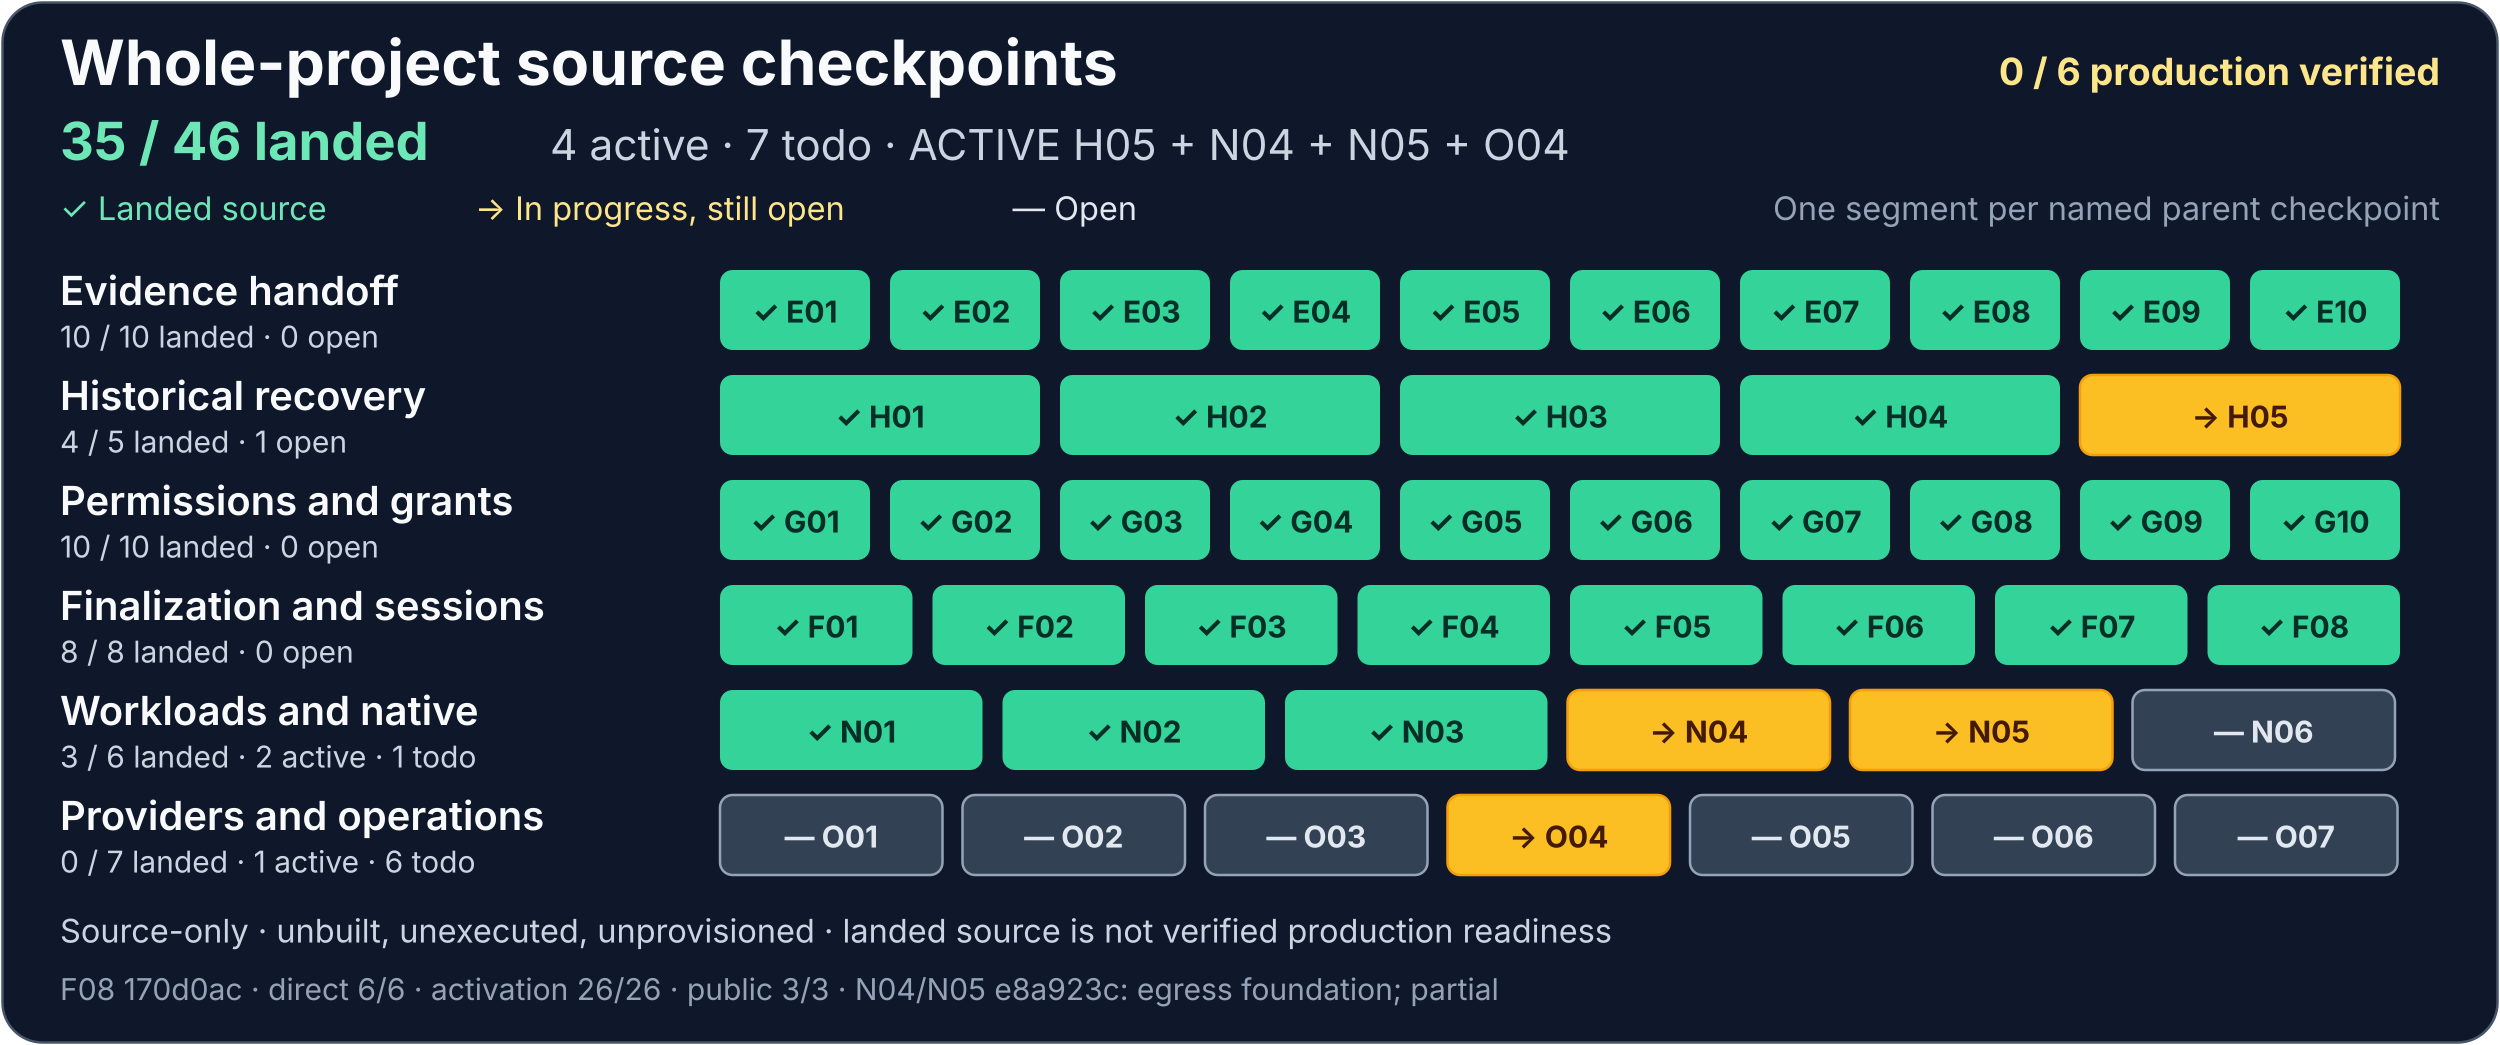
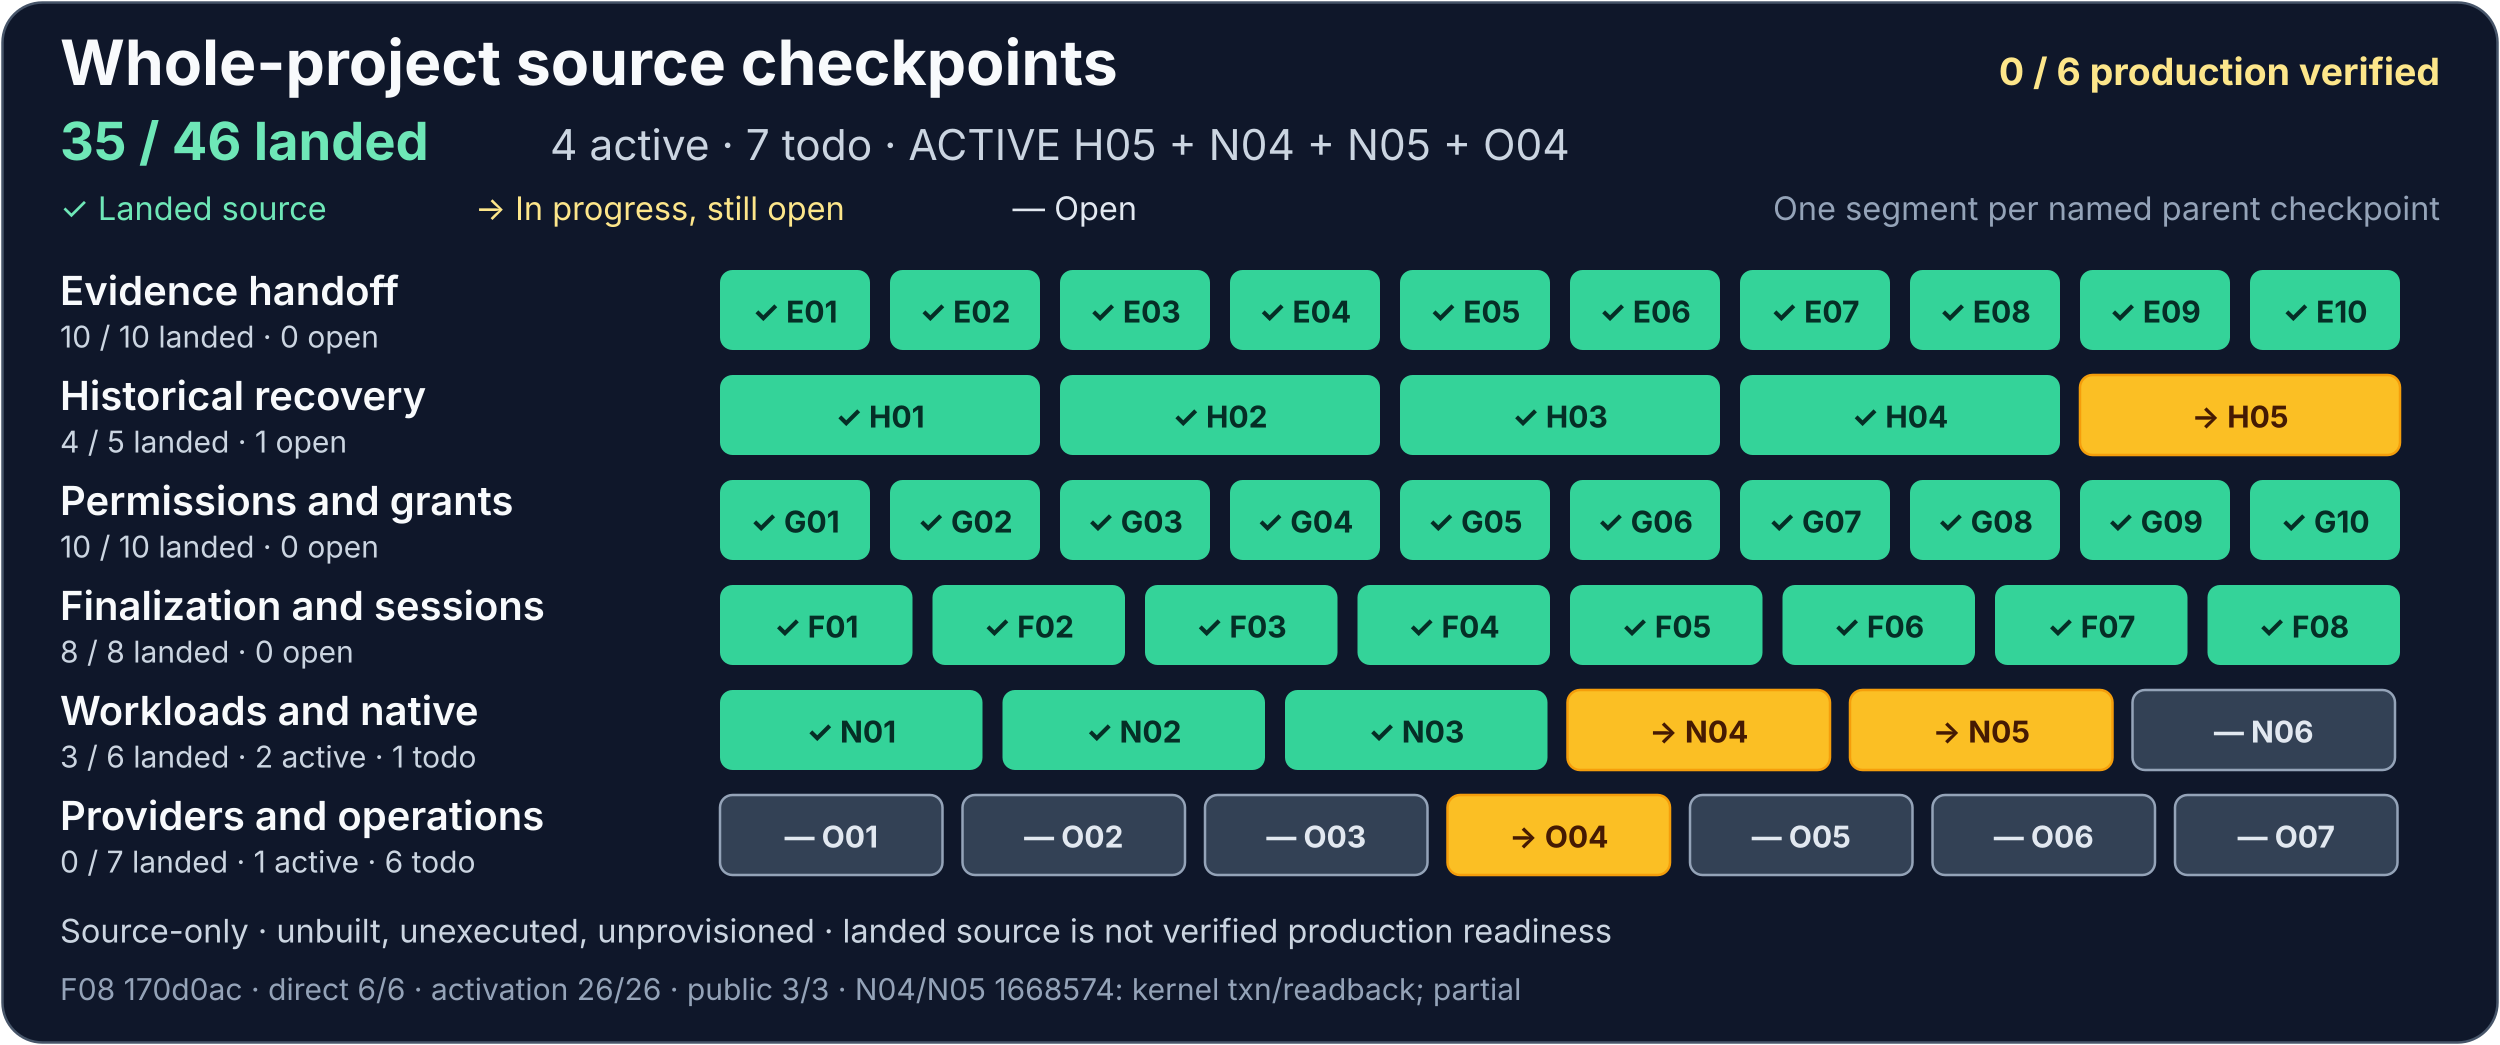
<svg xmlns="http://www.w3.org/2000/svg" width="1000" height="418" viewBox="0 0 1000 418" role="img" aria-labelledby="project-title project-description">
  <rect x="1" y="1" width="998" height="416" rx="16" fill="#0f172a" stroke="#475569" />
  <g font-family="system-ui, -apple-system, Segoe UI, sans-serif">
    <text x="24" y="34" fill="#f8fafc" font-size="25" font-weight="700">Whole-project source checkpoints</text>
    <text x="976" y="34" text-anchor="end" fill="#fde68a" font-size="15" font-weight="700">0 / 6 production verified</text>
    <text x="24" y="64" fill="#6ee7b7" font-size="21" font-weight="700">35 / 46 landed</text>
    <text x="220" y="64" fill="#cbd5e1" font-size="17">4 active · 7 todo · ACTIVE H05 + N04 + N05 + O04</text>
    <text x="24" y="88" fill="#6ee7b7" font-size="13">✓ Landed source</text>
    <text x="190" y="88" fill="#fde68a" font-size="13">→ In progress, still open</text>
    <text x="405" y="88" fill="#e2e8f0" font-size="13">— Open</text>
    <text x="976" y="88" text-anchor="end" fill="#94a3b8" font-size="13">One segment per named parent checkpoint</text>
    <g aria-label="Evidence handoff: 10 of 10 landed, zero open">
      <text x="24" y="122" fill="#f8fafc" font-size="16" font-weight="600">Evidence handoff</text>
      <text x="24" y="139" fill="#cbd5e1" font-size="12">10 / 10 landed · 0 open</text>
      <g fill="#34d399">
        <rect x="288" y="108" width="60" height="32" rx="5" />
        <rect x="356" y="108" width="60" height="32" rx="5" />
        <rect x="424" y="108" width="60" height="32" rx="5" />
        <rect x="492" y="108" width="60" height="32" rx="5" />
        <rect x="560" y="108" width="60" height="32" rx="5" />
        <rect x="628" y="108" width="60" height="32" rx="5" />
        <rect x="696" y="108" width="60" height="32" rx="5" />
        <rect x="764" y="108" width="60" height="32" rx="5" />
        <rect x="832" y="108" width="60" height="32" rx="5" />
        <rect x="900" y="108" width="60" height="32" rx="5" />
      </g>
      <g fill="#052e26" font-size="12" font-weight="700" text-anchor="middle">
        <text x="318" y="129">✓ E01</text>
        <text x="386" y="129">✓ E02</text>
        <text x="454" y="129">✓ E03</text>
        <text x="522" y="129">✓ E04</text>
        <text x="590" y="129">✓ E05</text>
        <text x="658" y="129">✓ E06</text>
        <text x="726" y="129">✓ E07</text>
        <text x="794" y="129">✓ E08</text>
        <text x="862" y="129">✓ E09</text>
        <text x="930" y="129">✓ E10</text>
      </g>
    </g>
    <g aria-label="Historical recovery: 4 of 5 landed, one open">
      <text x="24" y="164" fill="#f8fafc" font-size="16" font-weight="600">Historical recovery</text>
      <text x="24" y="181" fill="#cbd5e1" font-size="12">4 / 5 landed · 1 open</text>
      <g fill="#34d399">
        <rect x="288" y="150" width="128" height="32" rx="5" />
        <rect x="424" y="150" width="128" height="32" rx="5" />
        <rect x="560" y="150" width="128" height="32" rx="5" />
        <rect x="696" y="150" width="128" height="32" rx="5" />
      </g>
      <rect x="832" y="150" width="128" height="32" rx="5" fill="#fbbf24" stroke="#f59e0b" />
      <g fill="#052e26" font-size="12" font-weight="700" text-anchor="middle">
        <text x="352" y="171">✓ H01</text>
        <text x="488" y="171">✓ H02</text>
        <text x="624" y="171">✓ H03</text>
        <text x="760" y="171">✓ H04</text>
        <text x="896" y="171" fill="#451a03">→ H05</text>
      </g>
    </g>
    <g aria-label="Permissions and grants: 10 of 10 landed, zero open">
      <text x="24" y="206" fill="#f8fafc" font-size="16" font-weight="600">Permissions and grants</text>
      <text x="24" y="223" fill="#cbd5e1" font-size="12">10 / 10 landed · 0 open</text>
      <g fill="#34d399">
        <rect x="288" y="192" width="60" height="32" rx="5" />
        <rect x="356" y="192" width="60" height="32" rx="5" />
        <rect x="424" y="192" width="60" height="32" rx="5" />
        <rect x="492" y="192" width="60" height="32" rx="5" />
        <rect x="560" y="192" width="60" height="32" rx="5" />
        <rect x="628" y="192" width="60" height="32" rx="5" />
        <rect x="696" y="192" width="60" height="32" rx="5" />
        <rect x="764" y="192" width="60" height="32" rx="5" />
        <rect x="832" y="192" width="60" height="32" rx="5" />
        <rect x="900" y="192" width="60" height="32" rx="5" />
      </g>
      <g fill="#052e26" font-size="12" font-weight="700" text-anchor="middle">
        <text x="318" y="213">✓ G01</text>
        <text x="386" y="213">✓ G02</text>
        <text x="454" y="213">✓ G03</text>
        <text x="522" y="213">✓ G04</text>
        <text x="590" y="213">✓ G05</text>
        <text x="658" y="213">✓ G06</text>
        <text x="726" y="213">✓ G07</text>
        <text x="794" y="213">✓ G08</text>
        <text x="862" y="213">✓ G09</text>
        <text x="930" y="213">✓ G10</text>
      </g>
    </g>
    <g aria-label="Finalization and sessions: 8 of 8 landed, zero open">
      <text x="24" y="248" fill="#f8fafc" font-size="16" font-weight="600">Finalization and sessions</text>
      <text x="24" y="265" fill="#cbd5e1" font-size="12">8 / 8 landed · 0 open</text>
      <g fill="#34d399">
        <rect x="288" y="234" width="77" height="32" rx="5" />
        <rect x="373" y="234" width="77" height="32" rx="5" />
        <rect x="458" y="234" width="77" height="32" rx="5" />
        <rect x="543" y="234" width="77" height="32" rx="5" />
        <rect x="628" y="234" width="77" height="32" rx="5" />
        <rect x="713" y="234" width="77" height="32" rx="5" />
        <rect x="798" y="234" width="77" height="32" rx="5" />
      </g>
      <rect x="883" y="234" width="77" height="32" rx="5" fill="#34d399" />
      <g fill="#052e26" font-size="12" font-weight="700" text-anchor="middle">
        <text x="326.5" y="255">✓ F01</text>
        <text x="411.5" y="255">✓ F02</text>
        <text x="496.5" y="255">✓ F03</text>
        <text x="581.5" y="255">✓ F04</text>
        <text x="666.5" y="255">✓ F05</text>
        <text x="751.5" y="255">✓ F06</text>
        <text x="836.5" y="255">✓ F07</text>
        <text x="921.5" y="255">✓ F08</text>
      </g>
    </g>
    <g aria-label="Workloads and native: 3 of 6 landed, two active and one todo">
      <text x="24" y="290" fill="#f8fafc" font-size="16" font-weight="600">Workloads and native</text>
      <text x="24" y="307" fill="#cbd5e1" font-size="12">3 / 6 landed · 2 active · 1 todo</text>
      <g fill="#34d399">
        <rect x="288" y="276" width="105" height="32" rx="5" />
        <rect x="401" y="276" width="105" height="32" rx="5" />
        <rect x="514" y="276" width="105" height="32" rx="5" />
      </g>
      <g fill="#334155" stroke="#94a3b8">
        <rect x="627" y="276" width="105" height="32" rx="5" fill="#fbbf24" stroke="#f59e0b" />
-         <a href="https://github.com/AndrewMohawk/serverware/commit/e8a923ccb790b908f4c5908c06098e708064dba1">
+         <a href="https://github.com/AndrewMohawk/serverware/commit/1668574af1c4d51a40389f1052779d7f5cdef083">
          <rect x="740" y="276" width="105" height="32" rx="5" fill="#fbbf24" stroke="#f59e0b" />
        </a>
        <rect x="853" y="276" width="105" height="32" rx="5" />
      </g>
      <g font-size="12" font-weight="700" text-anchor="middle">
        <text x="340.5" y="297" fill="#052e26">✓ N01</text>
        <text x="453.5" y="297" fill="#052e26">✓ N02</text>
        <text x="566.5" y="297" fill="#052e26">✓ N03</text>
        <text x="679.5" y="297" fill="#451a03">→ N04</text>
        <text x="792.5" y="297" fill="#451a03">→ N05</text>
        <text x="905.5" y="297" fill="#e2e8f0">— N06</text>
      </g>
    </g>
    <g aria-label="Providers and operations: zero of 7 landed, one active and six todo">
      <text x="24" y="332" fill="#f8fafc" font-size="16" font-weight="600">Providers and operations</text>
      <text x="24" y="349" fill="#cbd5e1" font-size="12">0 / 7 landed · 1 active · 6 todo</text>
      <g fill="#334155" stroke="#94a3b8">
        <rect x="288" y="318" width="89" height="32" rx="5" />
        <rect x="385" y="318" width="89" height="32" rx="5" />
        <rect x="482" y="318" width="89" height="32" rx="5" />
        <rect x="579" y="318" width="89" height="32" rx="5" fill="#fbbf24" stroke="#f59e0b" />
        <rect x="676" y="318" width="89" height="32" rx="5" />
        <rect x="773" y="318" width="89" height="32" rx="5" />
        <rect x="870" y="318" width="89" height="32" rx="5" />
      </g>
      <g fill="#e2e8f0" font-size="12" font-weight="700" text-anchor="middle">
        <text x="332.5" y="339">— O01</text>
        <text x="429.5" y="339">— O02</text>
        <text x="526.5" y="339">— O03</text>
        <text x="623.5" y="339" fill="#451a03">→ O04</text>
        <text x="720.5" y="339">— O05</text>
        <text x="817.5" y="339">— O06</text>
        <text x="914.5" y="339">— O07</text>
      </g>
    </g>
    <text x="24" y="377" fill="#cbd5e1" font-size="13">Source-only · unbuilt, unexecuted, unprovisioned · landed source is not verified production readiness</text>
-     <text x="24" y="400" fill="#94a3b8" font-size="12">F08 170d0ac · direct 6/6 · activation 26/26 · public 3/3 · N04/N05 e8a923c: egress foundation; partial</text>
+     <text x="24" y="400" fill="#94a3b8" font-size="12">F08 170d0ac · direct 6/6 · activation 26/26 · public 3/3 · N04/N05 1668574: kernel txn/readback; partial</text>
  </g>
</svg>
